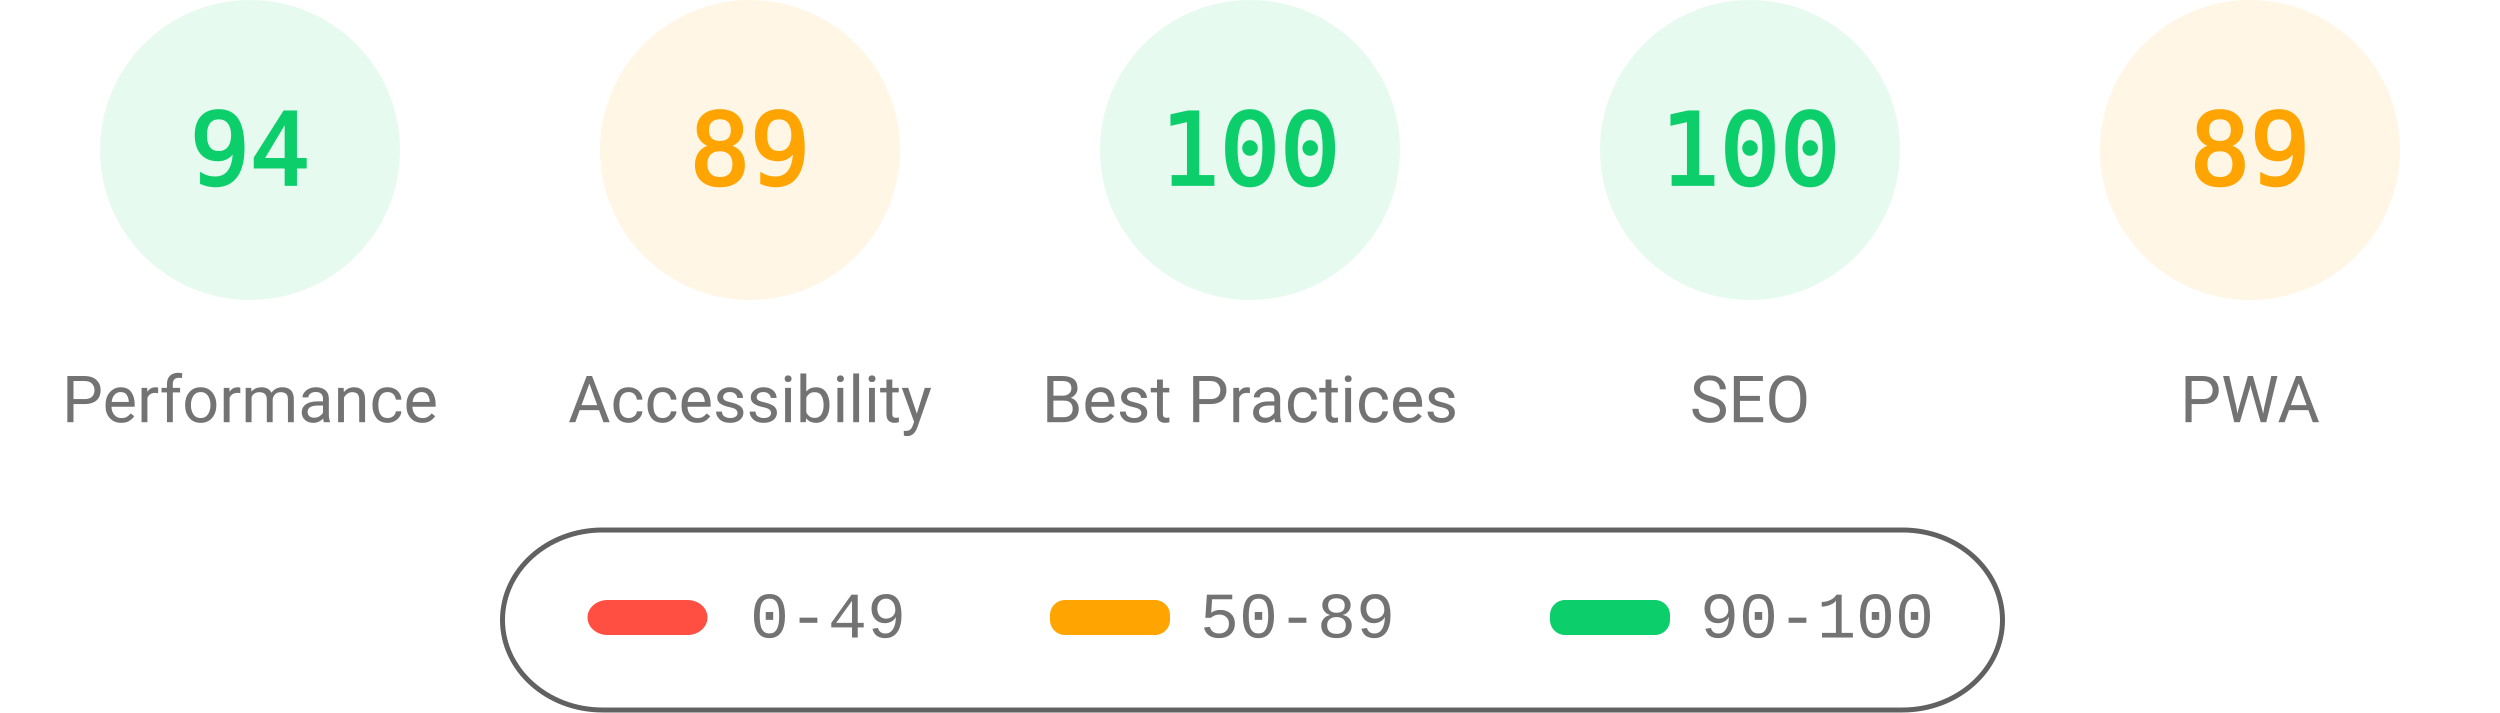
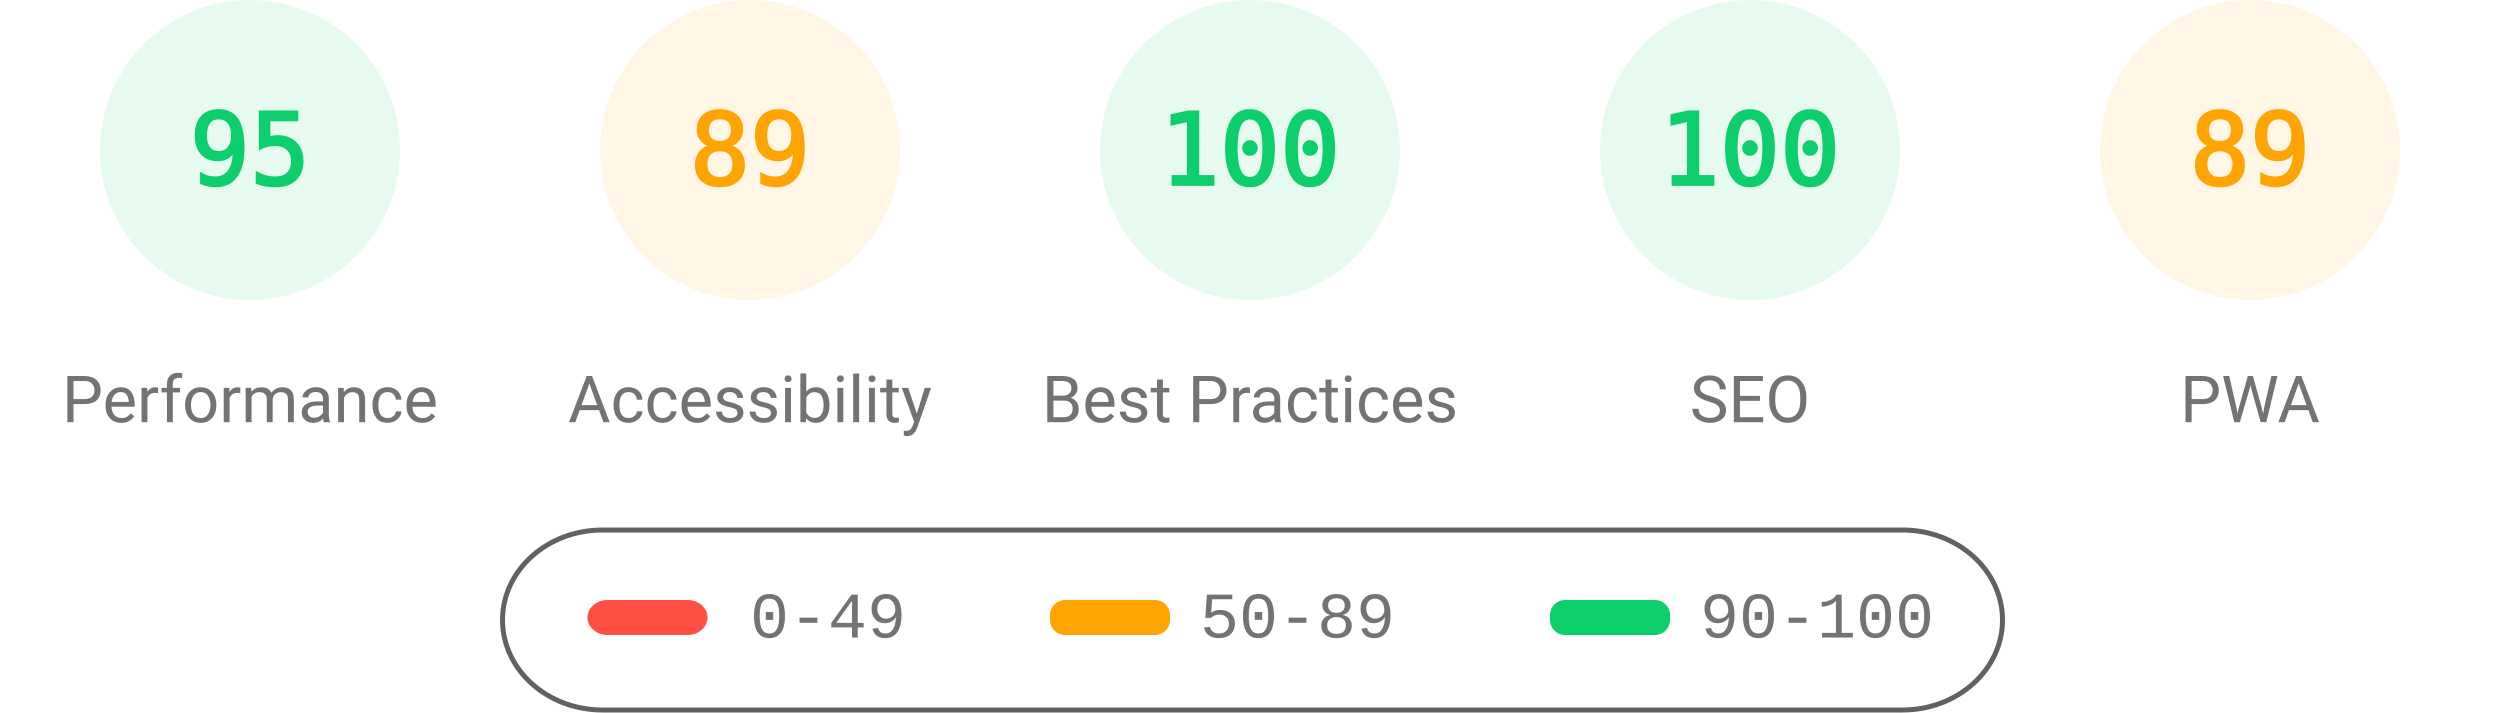
<svg xmlns="http://www.w3.org/2000/svg" fill="none" width="1000" height="285">
  <style>.gauge-base{opacity:.1}.gauge-arc{fill:none;animation-delay:250ms;stroke-linecap:round;transform:rotate(-90deg);transform-origin:100px 60px;animation:load-gauge 1s ease forwards}.guage-text{font-size:40px;font-family:monospace;text-align:center}.guage-red{color:#ff4e42;fill:#ff4e42;stroke:#ff4e42}.guage-orange{color:#ffa400;fill:#ffa400;stroke:#ffa400}.guage-green{color:#0cce6b;fill:#0cce6b;stroke:#0cce6b}.guage-undefined{color:#5c5c5c;fill:#5c5c5c;stroke:#5c5c5c}.guage-title{color:#737373;fill:#737373;stroke:none;font-size:26px;line-height:26px;font-family:Roboto,Halvetica,Arial,sans-serif}@keyframes load-gauge{from{stroke-dasharray:0 352.858}}</style>
  <svg class="guage-div guage-perf guage-green" viewBox="0 0 200 200" width="200" height="200">
    <circle class="gauge-base" r="56" cx="100" cy="60" stroke-width="8" />
-     <circle class="gauge-arc guage-arc-1" r="56" cx="100" cy="60" stroke-width="8" style="stroke-dasharray:330.747,351.858" />
-     <text class="guage-text" x="100" y="60" alignment-baseline="central" dominant-baseline="central" text-anchor="middle">94</text>
+     <circle class="gauge-arc guage-arc-1" r="56" cx="100" cy="60" stroke-width="8" style="stroke-dasharray:334.265,351.858" />
+     <text class="guage-text" x="100" y="60" alignment-baseline="central" dominant-baseline="central" text-anchor="middle">95</text>
    <text class="guage-title" x="100" y="160" alignment-baseline="central" dominant-baseline="central" text-anchor="middle">Performance</text>
  </svg>
  <svg class="guage-div guage-acc guage-orange" viewBox="0 0 200 200" width="200" height="200" x="200">
    <circle class="gauge-base" r="56" cx="100" cy="60" stroke-width="8" />
    <circle class="gauge-arc guage-arc-2" r="56" cx="100" cy="60" stroke-width="8" style="stroke-dasharray:313.154,351.858" />
    <text class="guage-text" x="100" y="60" alignment-baseline="central" dominant-baseline="central" text-anchor="middle">89</text>
    <text class="guage-title" x="100" y="160" alignment-baseline="central" dominant-baseline="central" text-anchor="middle">Accessibility</text>
  </svg>
  <svg class="guage-div guage-best guage-green" viewBox="0 0 200 200" width="200" height="200" x="400">
    <circle class="gauge-base" r="56" cx="100" cy="60" stroke-width="8" />
    <circle class="gauge-arc guage-arc-3" r="56" cx="100" cy="60" stroke-width="8" style="stroke-dasharray:351.858,351.858" />
    <text class="guage-text" x="100" y="60" alignment-baseline="central" dominant-baseline="central" text-anchor="middle">100</text>
    <text class="guage-title" x="100" y="160" alignment-baseline="central" dominant-baseline="central" text-anchor="middle">Best Practices</text>
  </svg>
  <svg class="guage-div guage-seo guage-green" viewBox="0 0 200 200" width="200" height="200" x="600">
    <circle class="gauge-base" r="56" cx="100" cy="60" stroke-width="8" />
    <circle class="gauge-arc guage-arc-4" r="56" cx="100" cy="60" stroke-width="8" style="stroke-dasharray:351.858,351.858" />
    <text class="guage-text" x="100" y="60" alignment-baseline="central" dominant-baseline="central" text-anchor="middle">100</text>
    <text class="guage-title" x="100" y="160" alignment-baseline="central" dominant-baseline="central" text-anchor="middle">SEO</text>
  </svg>
  <svg class="guage-div guage-pwa guage-orange" viewBox="0 0 200 200" width="200" height="200" x="800">
    <circle class="gauge-base" r="56" cx="100" cy="60" stroke-width="8" />
    <circle class="gauge-arc guage-arc-4" r="56" cx="100" cy="60" stroke-width="8" style="stroke-dasharray:313.154,351.858" />
    <text class="guage-text" x="100" y="60" alignment-baseline="central" dominant-baseline="central" text-anchor="middle">89</text>
    <text class="guage-title" x="100" y="160" alignment-baseline="central" dominant-baseline="central" text-anchor="middle">PWA</text>
  </svg>
  <svg width="604" height="76" x="200" y="210">
    <path fill="none" id="canvas_background" d="M-1-1h604v80H-1z" />
    <rect fill-opacity="0" stroke="#616161" stroke-width="2" rx="40" id="svg_2" height="72" width="600" y="2" x="1" fill="#000" />
    <rect stroke="#000" rx="8" id="svg_3" height="14" width="48" y="30" x="35" stroke-opacity="null" stroke-width="0" fill="#ff4e42" />
    <rect stroke="#000" rx="6" id="svg_4" height="14" width="48" y="30" x="220" stroke-opacity="null" stroke-width="0" fill="#ffa400" />
    <rect stroke="#000" rx="6" id="svg_5" height="14" width="48" y="30" x="420" stroke-opacity="null" stroke-width="0" fill="#0cce6b" />
    <text xml:space="preserve" text-anchor="start" font-family="'Courier New', Courier, monospace" font-size="26" id="svg_6" y="45" x="100" stroke-opacity="null" stroke-width="0" stroke="#000" fill="#737373">0-49</text>
    <text xml:space="preserve" text-anchor="start" font-family="'Courier New', Courier, monospace" font-size="26" id="svg_7" y="45" x="280" stroke-opacity="null" stroke-width="0" stroke="#000" fill="#737373">50-89</text>
    <text xml:space="preserve" text-anchor="start" font-family="'Courier New', Courier, monospace" font-size="26" id="svg_8" y="45" x="480" stroke-opacity="null" stroke-width="0" stroke="#000" fill="#737373">90-100</text>
  </svg>
</svg>
